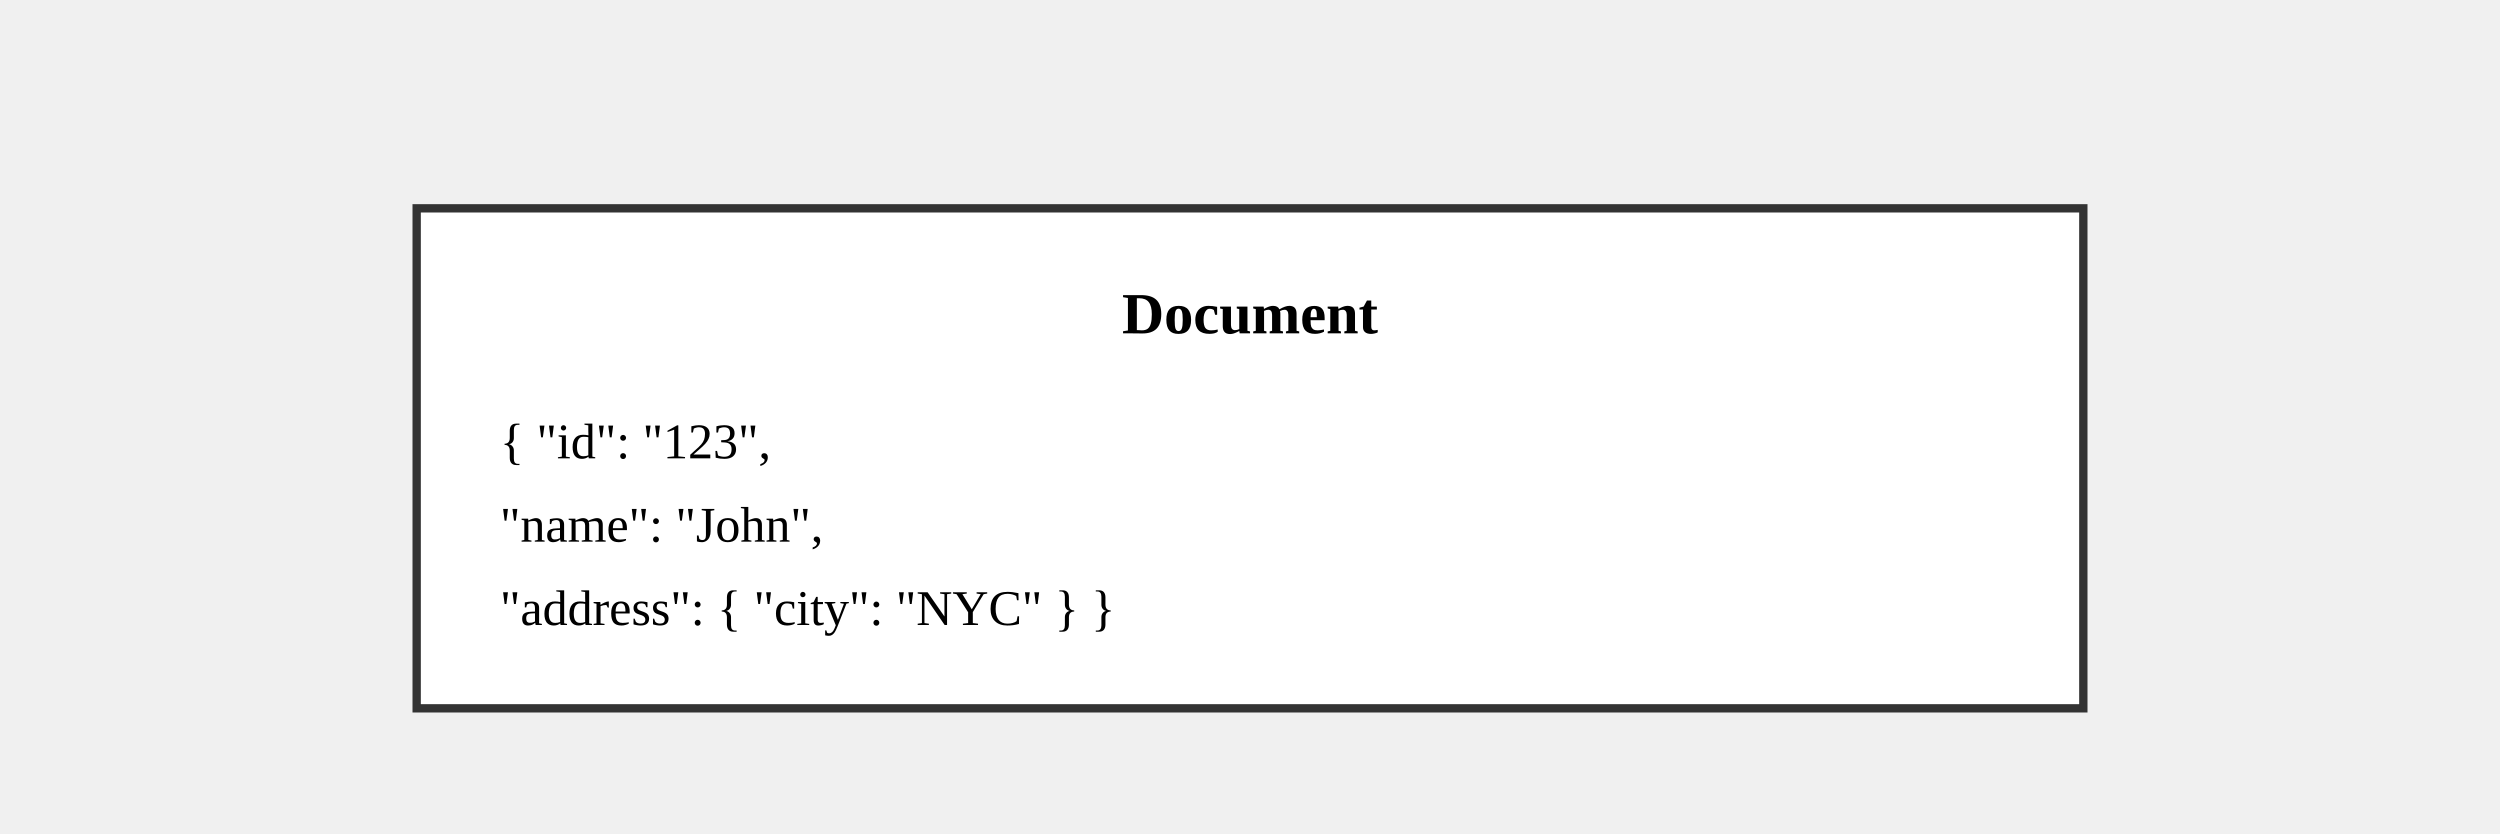
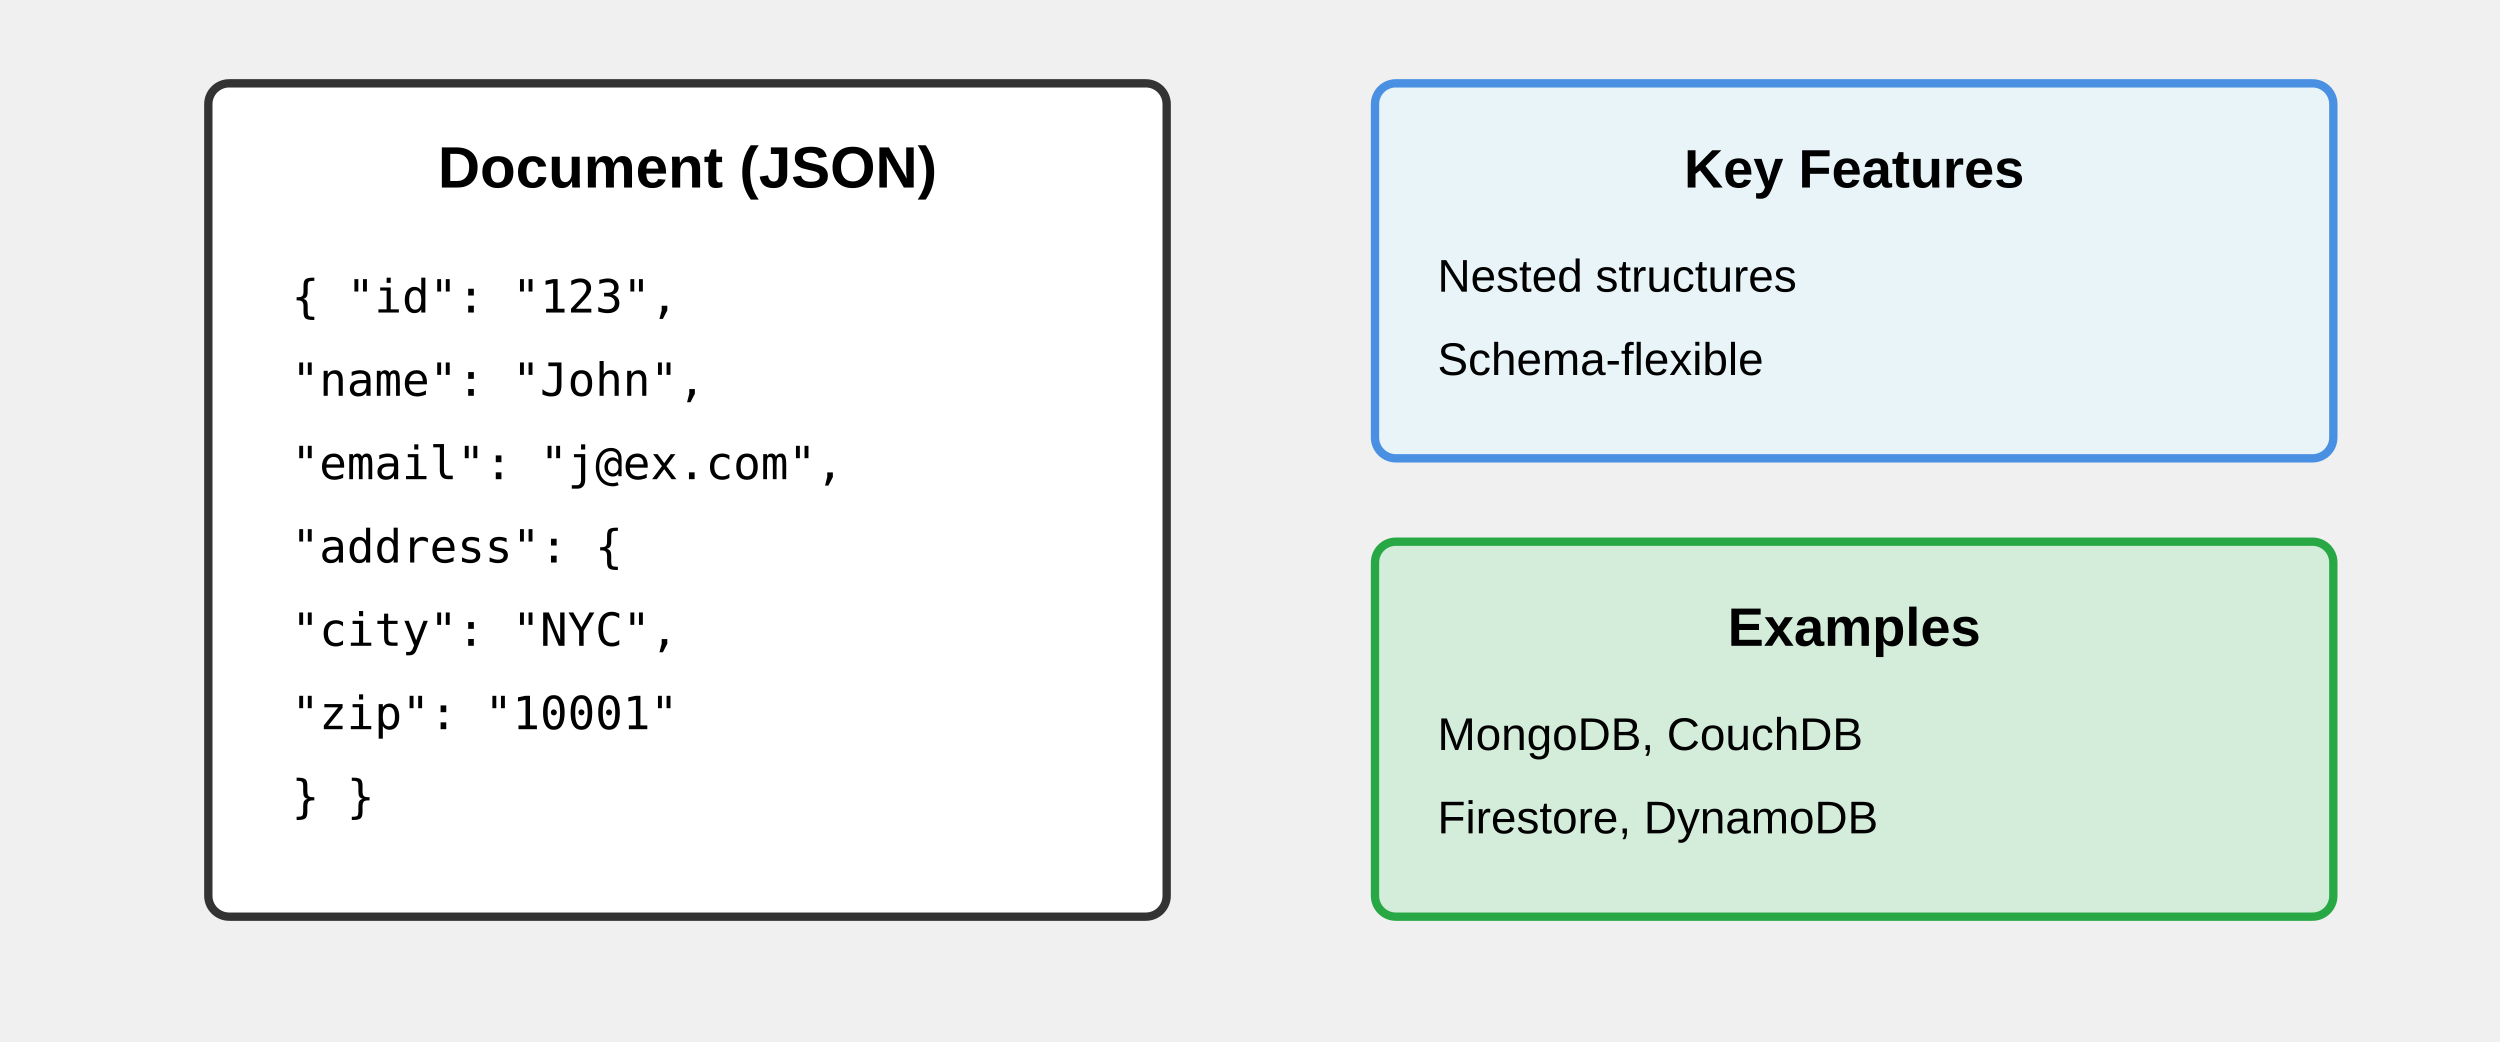
- <svg xmlns="http://www.w3.org/2000/svg" width="600" height="200">
-   <rect x="100" y="50" width="400" height="120" fill="#fff" stroke="#333" stroke-width="2" />
-   <text x="300" y="80" text-anchor="middle" font-size="14" font-weight="bold">Document</text>
-   <text x="120" y="110" font-size="12">{ "id": "123",</text>
-   <text x="120" y="130" font-size="12">  "name": "John",</text>
-   <text x="120" y="150" font-size="12">  "address": { "city": "NYC" } }</text>
+ <svg xmlns="http://www.w3.org/2000/svg" width="600" height="250">
+   <rect x="50" y="20" width="230" height="200" fill="#fff" stroke="#333" stroke-width="2" rx="5" />
+   <text x="165" y="45" text-anchor="middle" font-family="Arial, sans-serif" font-size="14" font-weight="bold">Document (JSON)</text>
+   <text x="70" y="75" font-family="monospace" font-size="11">{ "id": "123",</text>
+   <text x="70" y="95" font-family="monospace" font-size="11">  "name": "John",</text>
+   <text x="70" y="115" font-family="monospace" font-size="11">  "email": "j@ex.com",</text>
+   <text x="70" y="135" font-family="monospace" font-size="11">  "address": {</text>
+   <text x="70" y="155" font-family="monospace" font-size="11">    "city": "NYC",</text>
+   <text x="70" y="175" font-family="monospace" font-size="11">    "zip": "10001"</text>
+   <text x="70" y="195" font-family="monospace" font-size="11">  } }</text>
+   <rect x="330" y="20" width="230" height="90" fill="#e8f4f8" stroke="#4a90e2" stroke-width="2" rx="5" />
+   <text x="445" y="45" text-anchor="middle" font-family="Arial, sans-serif" font-size="13" font-weight="bold">Key Features</text>
+   <text x="345" y="70" font-family="Arial, sans-serif" font-size="11">Nested structures</text>
+   <text x="345" y="90" font-family="Arial, sans-serif" font-size="11">Schema-flexible</text>
+   <rect x="330" y="130" width="230" height="90" fill="#d4edda" stroke="#28a745" stroke-width="2" rx="5" />
+   <text x="445" y="155" text-anchor="middle" font-family="Arial, sans-serif" font-size="13" font-weight="bold">Examples</text>
+   <text x="345" y="180" font-family="Arial, sans-serif" font-size="11">MongoDB, CouchDB</text>
+   <text x="345" y="200" font-family="Arial, sans-serif" font-size="11">Firestore, DynamoDB</text>
</svg>
